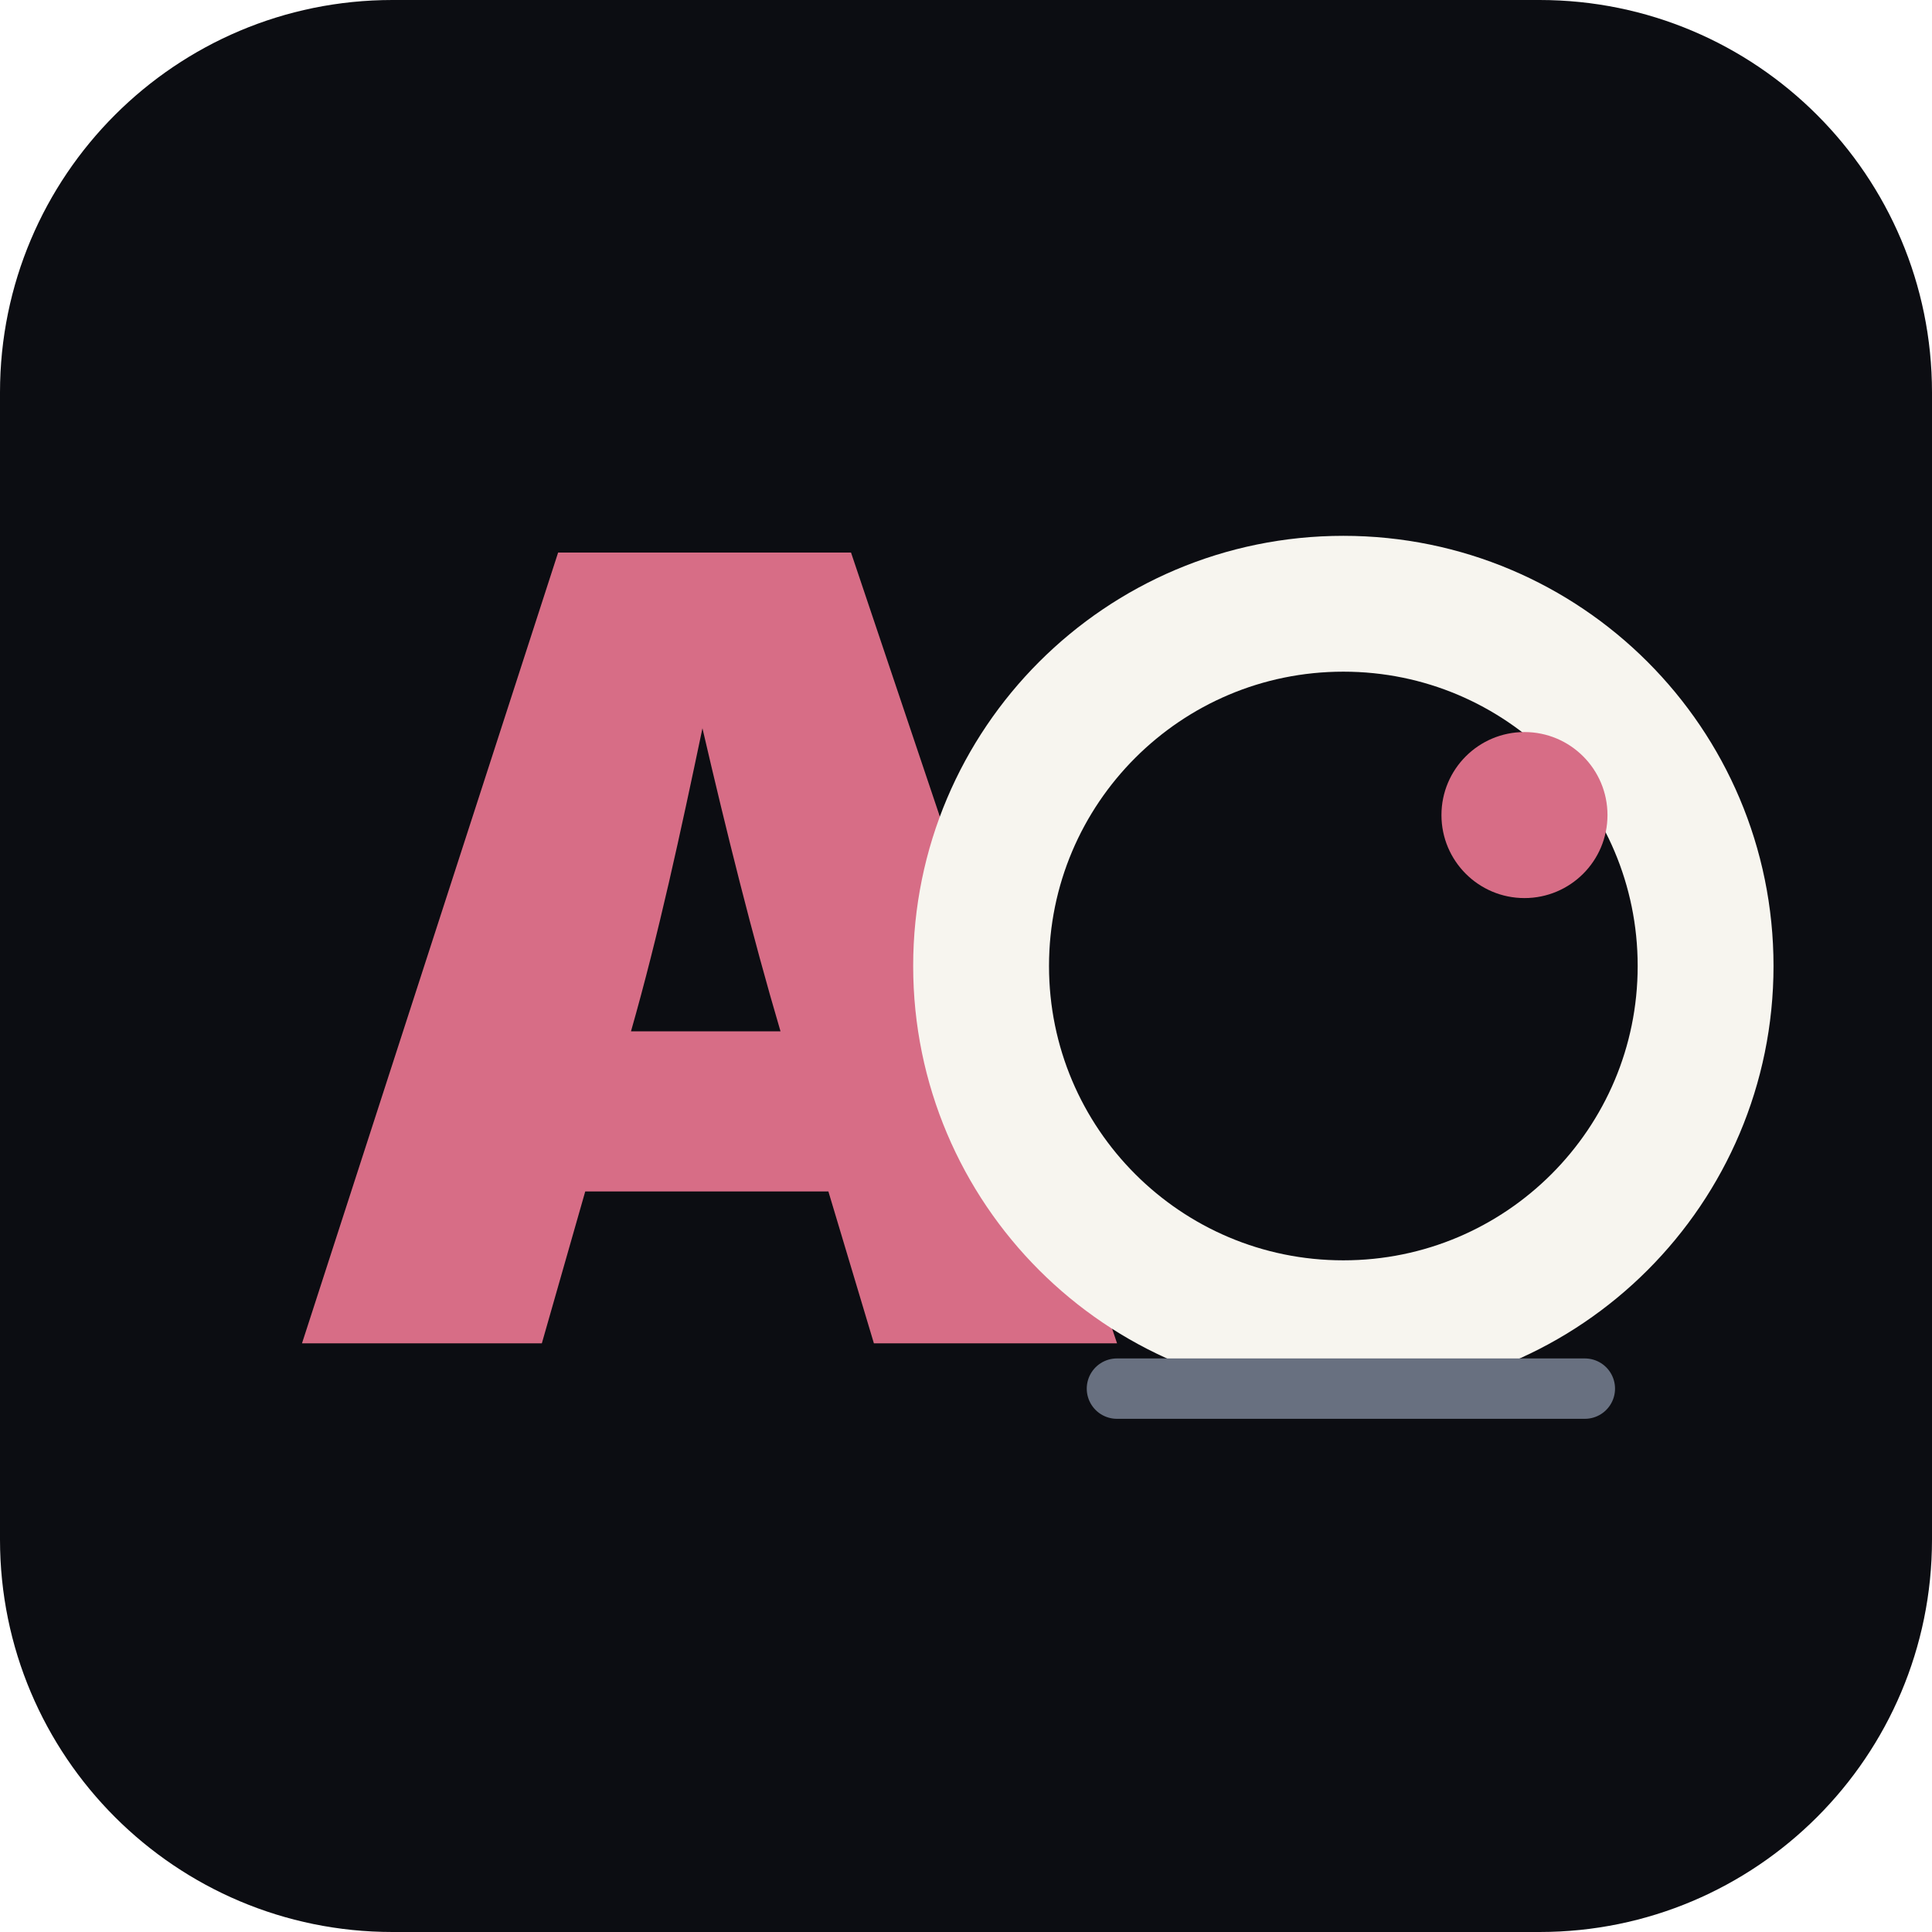
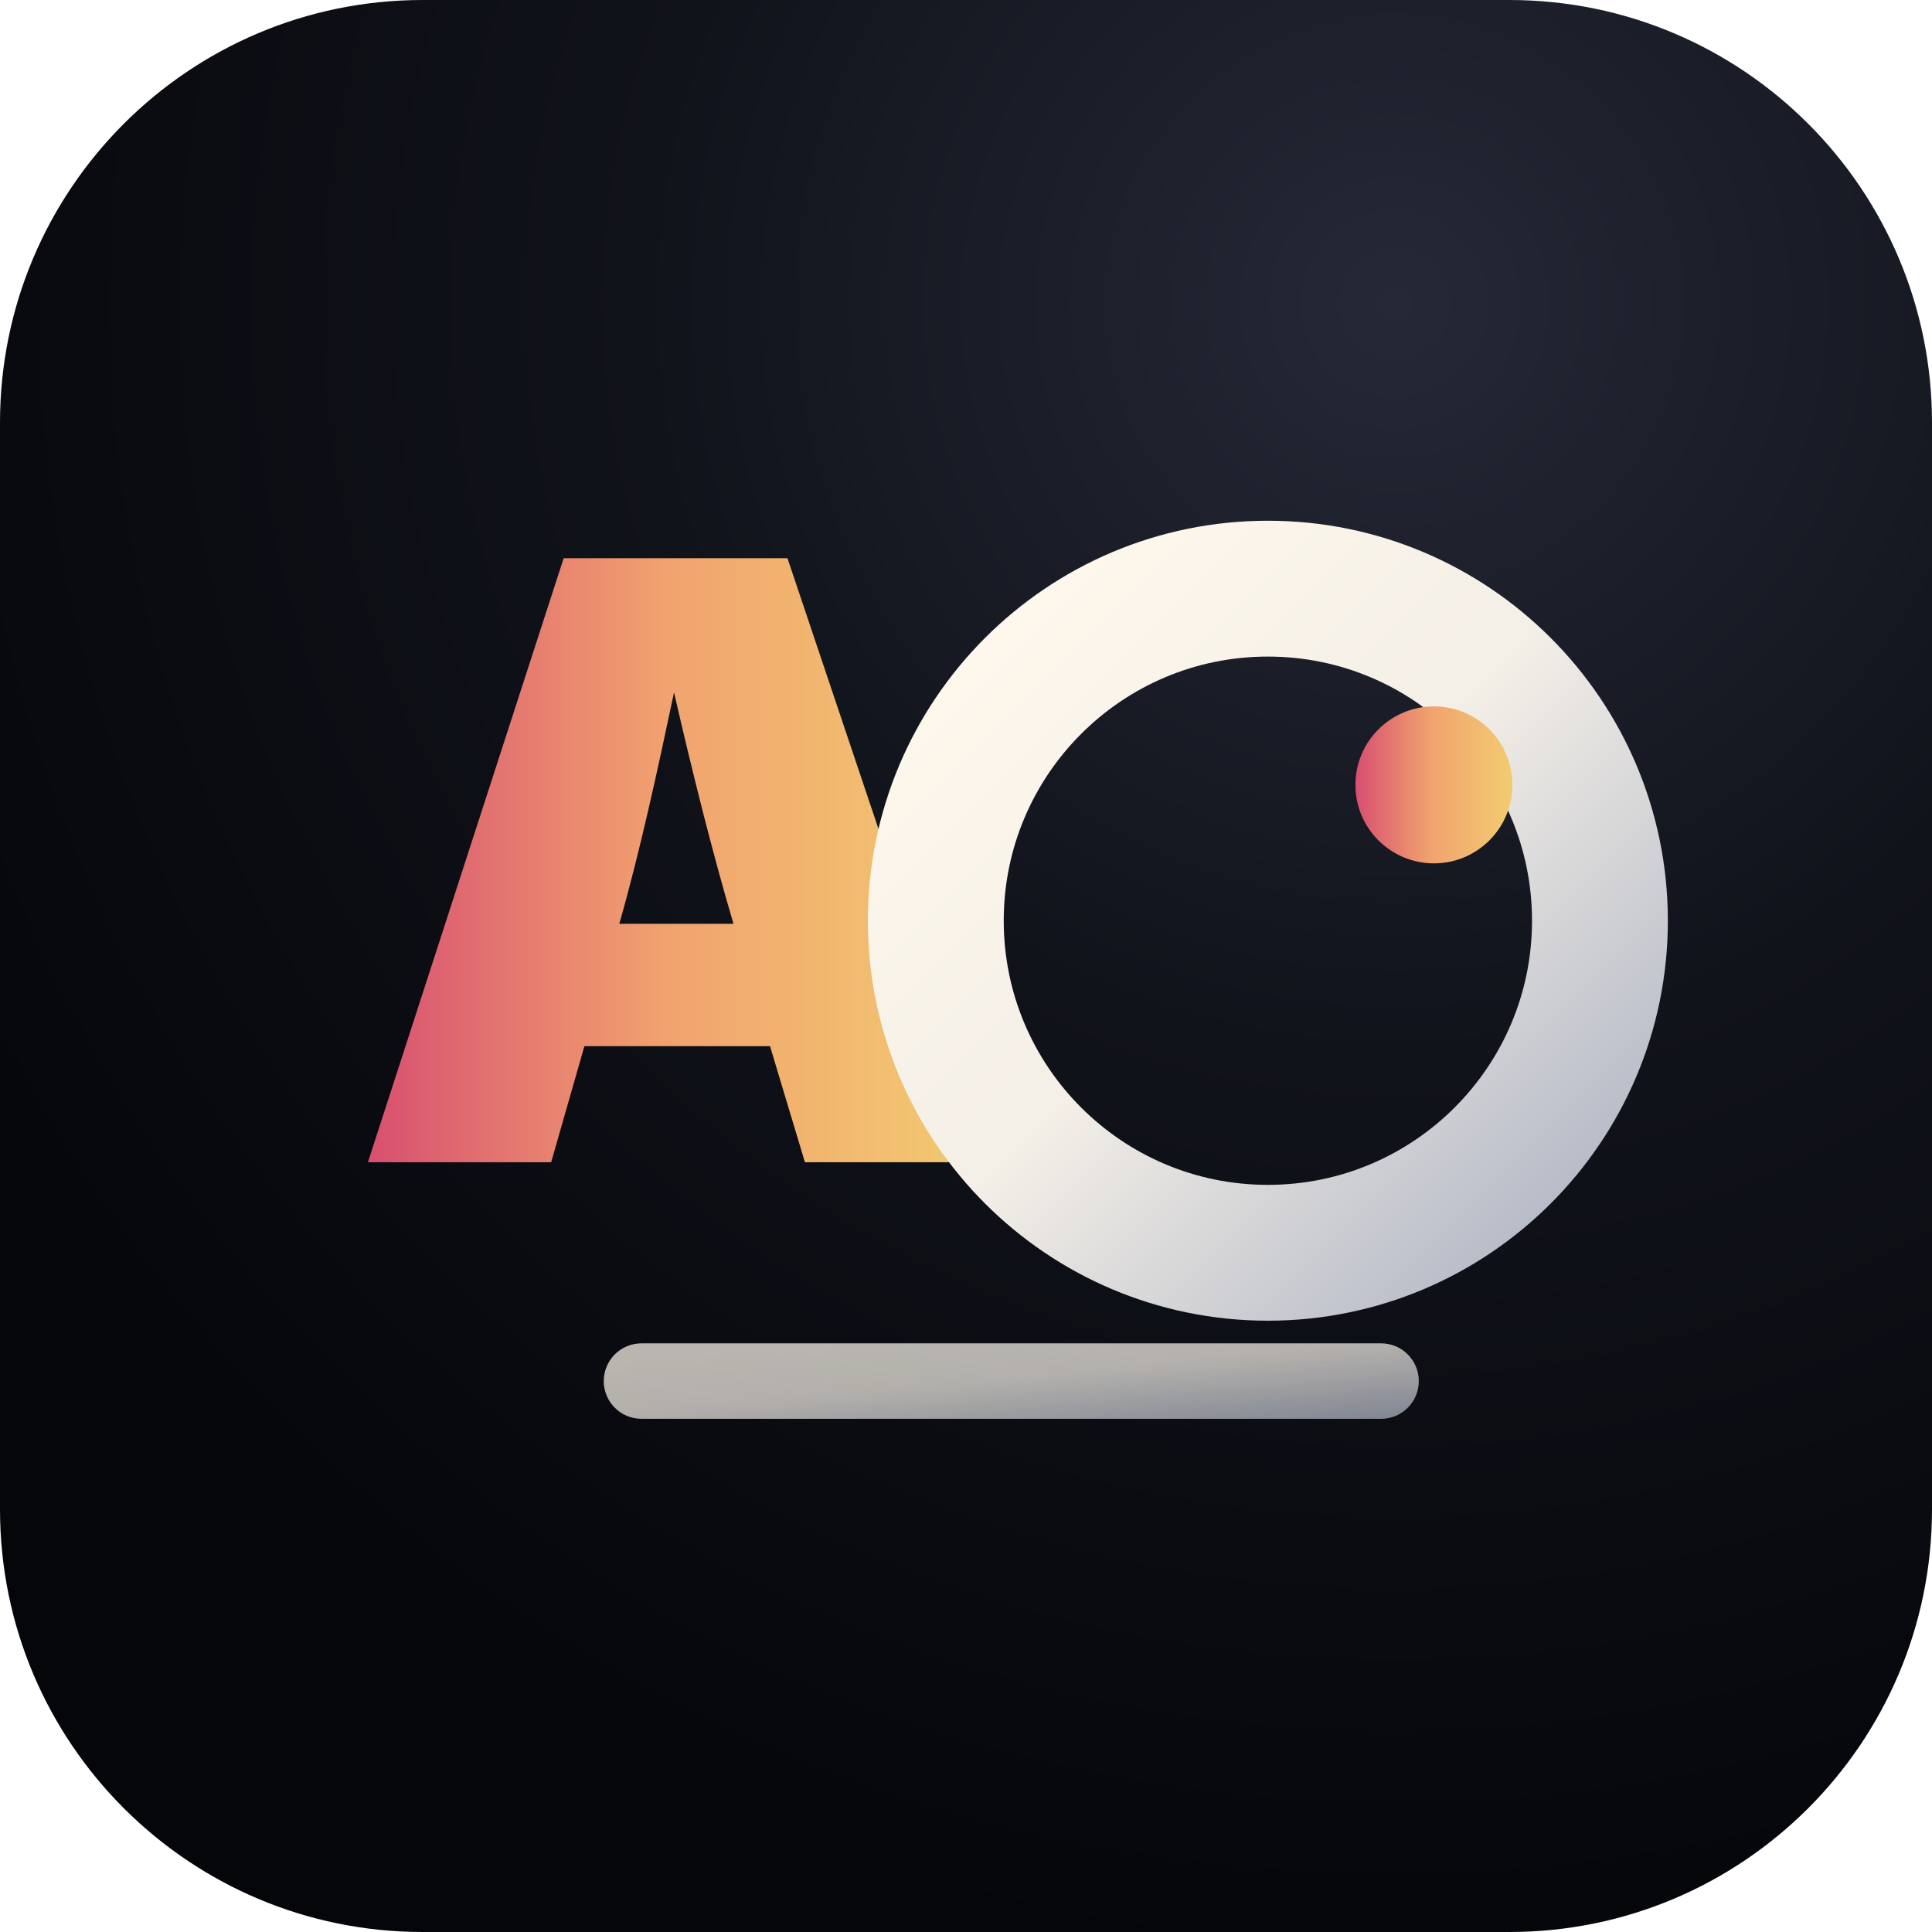
<svg xmlns="http://www.w3.org/2000/svg" viewBox="0 0 128 128" role="img" aria-label="AO Labs icon">
-   <rect width="128" height="128" rx="26" fill="#0c0d12" />
-   <style>
-     .w { font-family: Inter, Arial, Helvetica, sans-serif; font-weight: 950; fill: #f7f5ef; }
-     .r { font-family: Inter, Arial, Helvetica, sans-serif; font-weight: 950; fill: #d76d86; }
-   </style>
-   <text x="47" y="89" text-anchor="middle" font-size="72" class="r">A</text>
-   <circle cx="89" cy="64" r="24" fill="none" stroke="#f7f5ef" stroke-width="9" />
-   <circle cx="101" cy="54" r="5.5" fill="#d76d86" />
-   <path d="M74 92h31" fill="none" stroke="#687080" stroke-width="4" stroke-linecap="round" stroke-linejoin="round" />
+   <defs>
+     <radialGradient id="glass" cx="72%" cy="16%" r="86%">
+       <stop offset="0" stop-color="#252936" />
+       <stop offset="0.45" stop-color="#11131b" />
+       <stop offset="1" stop-color="#05060a" />
+     </radialGradient>
+     <linearGradient id="metal" x1="0" y1="0" x2="1" y2="1">
+       <stop offset="0" stop-color="#fff9ed" />
+       <stop offset="0.48" stop-color="#f4efe7" />
+       <stop offset="1" stop-color="#aeb4c3" />
+     </linearGradient>
+     <linearGradient id="roseGold" x1="0" y1="0" x2="1" y2="0">
+       <stop offset="0" stop-color="#d84f70" />
+       <stop offset="0.48" stop-color="#f1a36f" />
+       <stop offset="1" stop-color="#f2cc70" />
+     </linearGradient>
+   </defs>
+   <rect width="128" height="128" rx="28" fill="url(#glass)" />
+   <text x="45" y="77" text-anchor="middle" font-family="Inter, Arial, Helvetica, sans-serif" font-size="55" font-weight="950" fill="url(#roseGold)">A</text>
+   <circle cx="84" cy="61" r="22" fill="none" stroke="url(#metal)" stroke-width="9" />
+   <circle cx="95" cy="52" r="5.2" fill="url(#roseGold)" />
+   <rect x="40" y="89" width="54" height="5" rx="2.5" fill="url(#metal)" opacity=".72" />
</svg>
